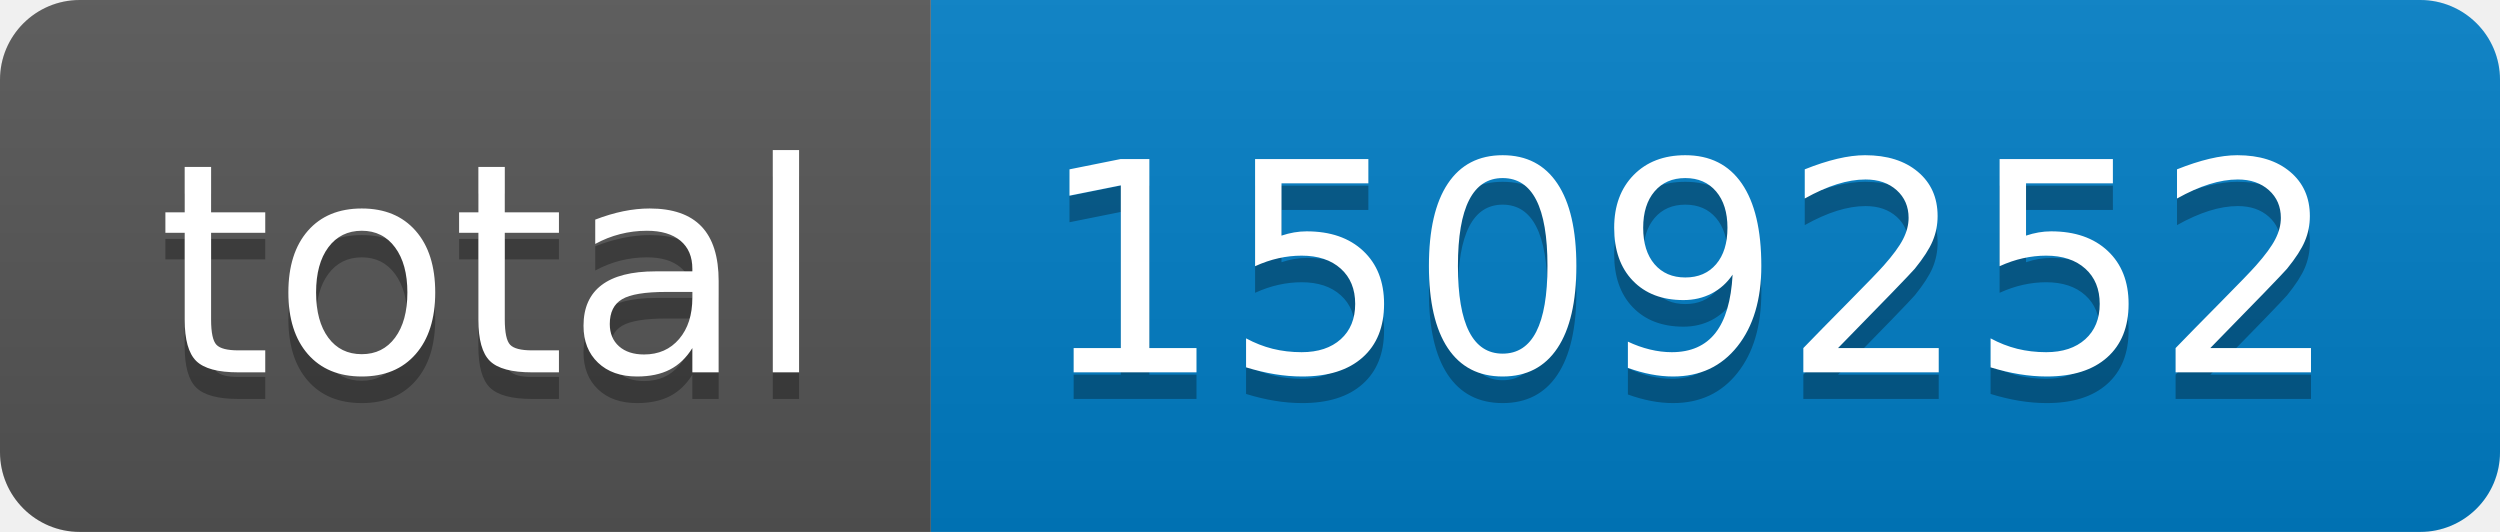
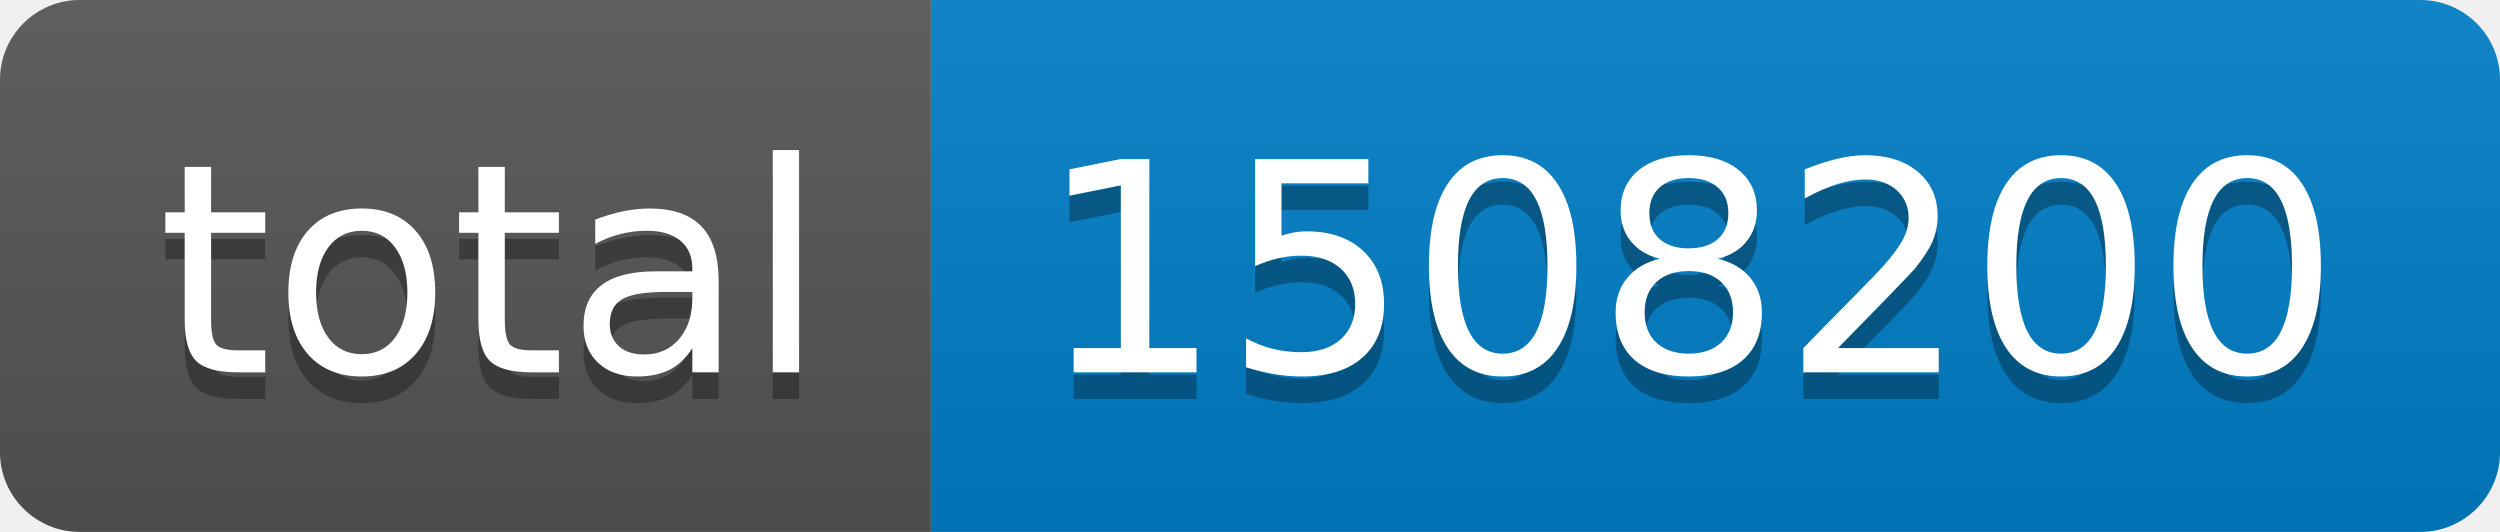
- <svg xmlns="http://www.w3.org/2000/svg" width="94" height="20" role="img" aria-label="total: 1509252">
+ <svg xmlns="http://www.w3.org/2000/svg" width="94" height="20" role="img" aria-label="total: 1508200">
  <linearGradient id="s" x2="0" y2="100%">
    <stop offset="0" stop-color="#bbb" stop-opacity=".1" />
    <stop offset="1" stop-opacity=".1" />
  </linearGradient>
  <clipPath id="r">
    <rect width="94" height="20" rx="3" fill="#fff" />
  </clipPath>
  <g clip-path="url(#r)">
    <rect width="35" height="20" fill="#555" />
    <rect x="35" width="59" height="20" fill="#007ec6" />
    <rect width="94" height="20" fill="url(#s)" />
  </g>
  <g fill="#fff" text-anchor="middle" font-family="Verdana,Geneva,DejaVu Sans,sans-serif" text-rendering="geometricPrecision" font-size="110">
    <text aria-hidden="true" x="185" y="150" fill="#010101" fill-opacity=".3" transform="scale(.1)" textLength="250">total</text>
    <text x="185" y="140" transform="scale(.1)" fill="#fff" textLength="250">total</text>
-     <text aria-hidden="true" x="635" y="150" fill="#010101" fill-opacity=".3" transform="scale(.1)" textLength="490">1509252</text>
-     <text x="635" y="140" transform="scale(.1)" fill="#fff" textLength="490">1509252</text>
+     <text aria-hidden="true" x="635" y="150" fill="#010101" fill-opacity=".3" transform="scale(.1)" textLength="490">1508200</text>
+     <text x="635" y="140" transform="scale(.1)" fill="#fff" textLength="490">1508200</text>
  </g>
</svg>
